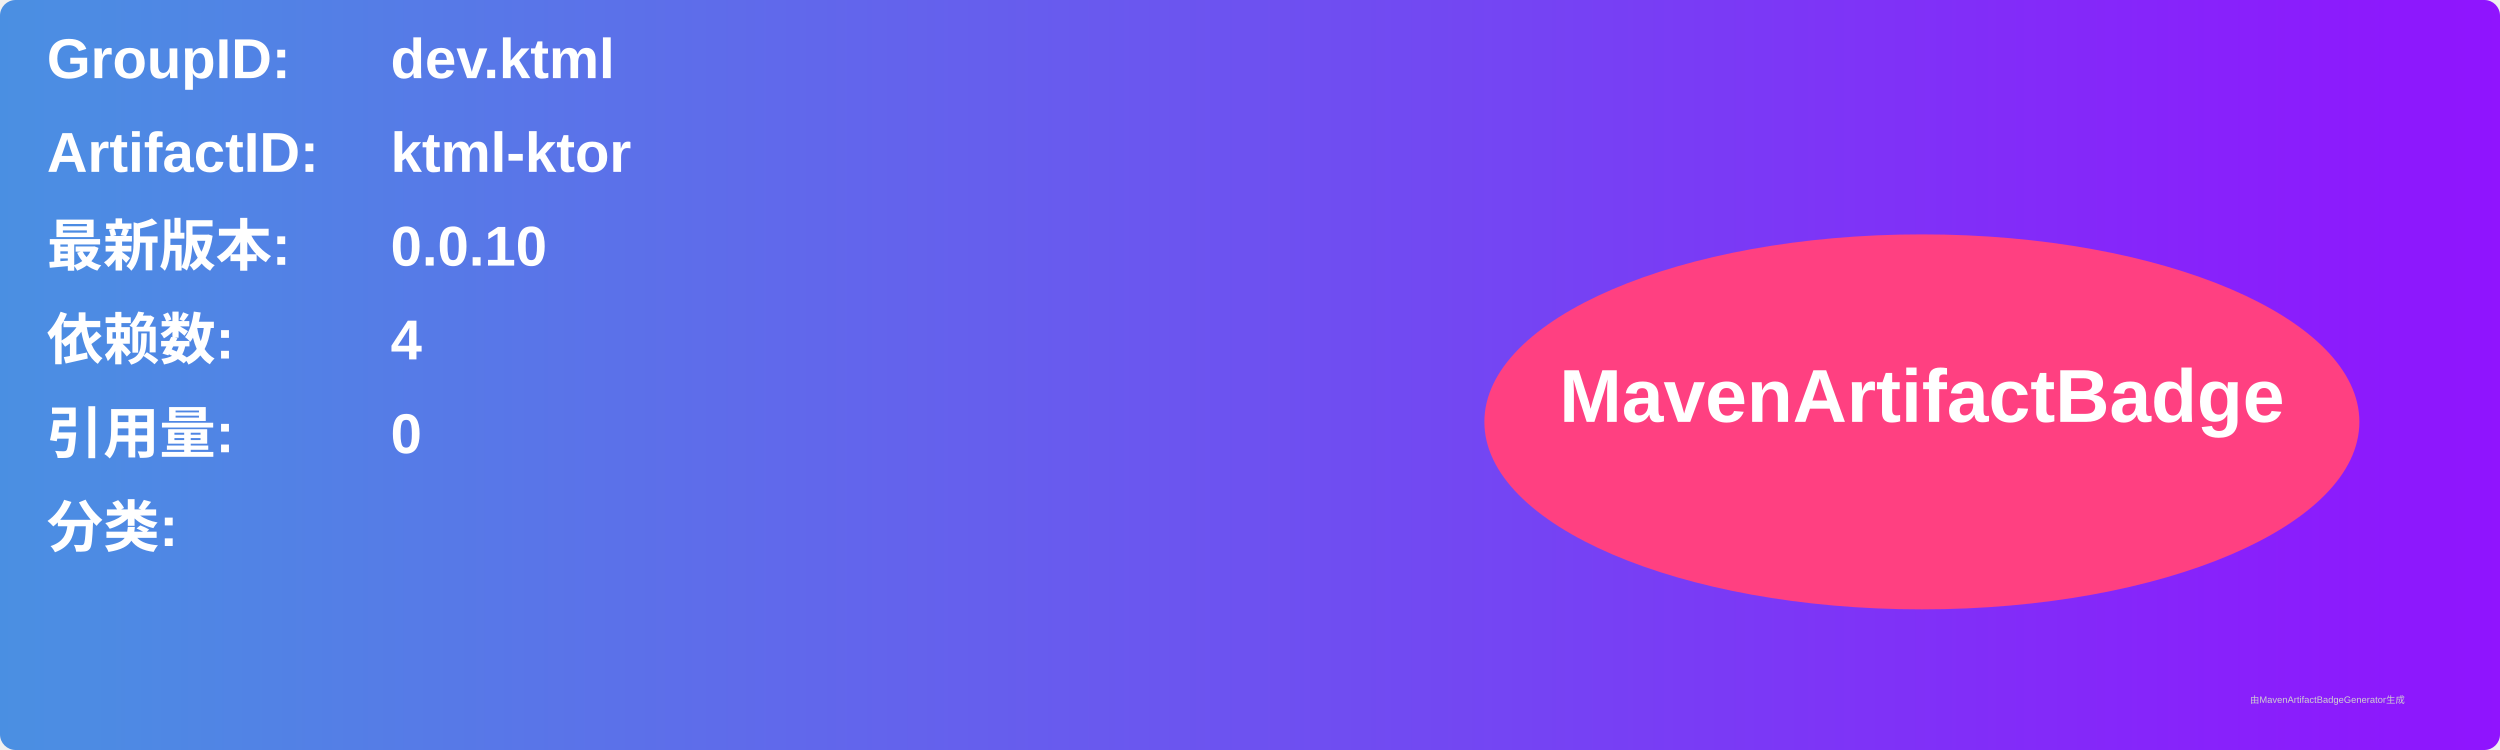
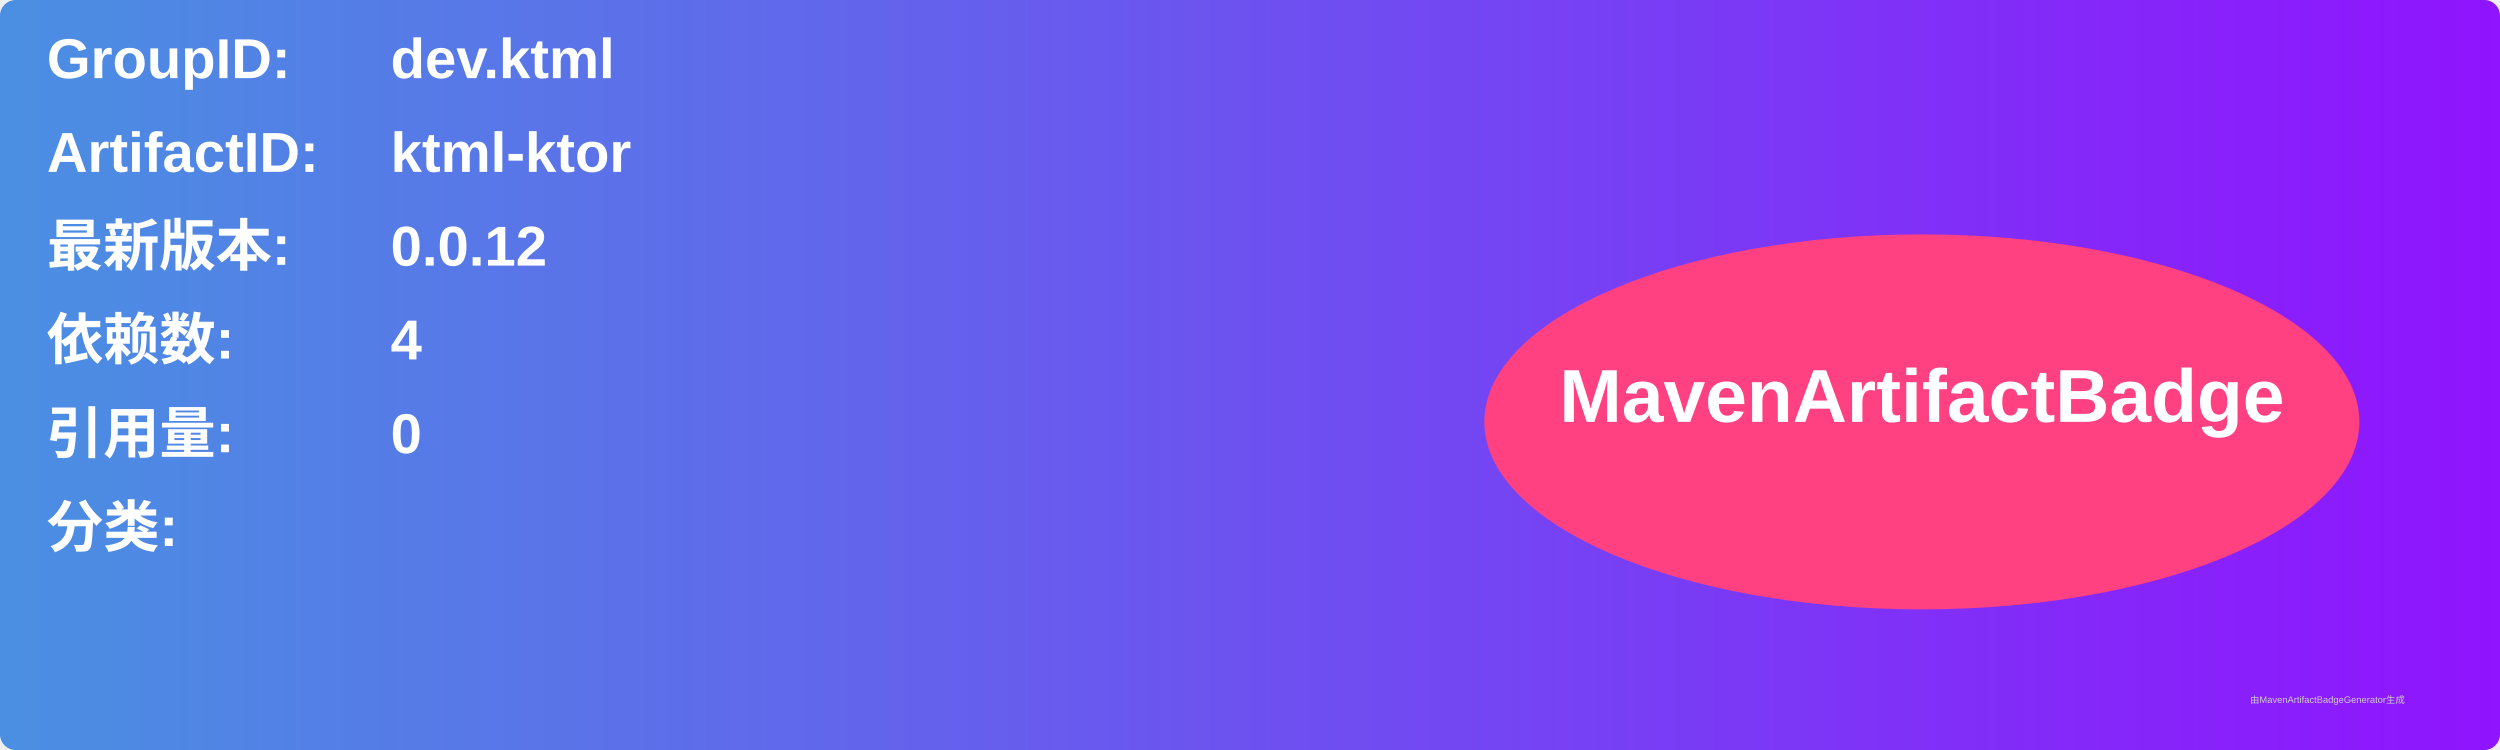
<svg xmlns="http://www.w3.org/2000/svg" width="800" height="240" viewBox="0 0 800 240">
  <linearGradient id="grad" x1="0%" y1="0%" x2="100%" y2="0%">
    <stop offset="0%" stop-color="#4a90e2" />
    <stop offset="100%" stop-color="#9013fe" />
  </linearGradient>
  <rect width="100%" height="100%" rx="5" ry="5" fill="url(#grad)" />
  <g transform="translate(15, 15)">
    <text x="0" y="10" font-family="Arial" font-size="18" fill="white" font-weight="bold" width="260">GroupID:</text>
    <text x="110" y="10" font-family="Arial" font-size="18" fill="white" font-weight="bold" width="460">dev.ktml</text>
    <text x="0" y="40" font-family="Arial" font-size="18" fill="white" font-weight="bold" width="260">ArtifactID:</text>
    <text x="110" y="40" font-family="Arial" font-size="18" fill="white" font-weight="bold" width="460">ktml-ktor</text>
    <text x="0" y="70" font-family="Arial" font-size="18" fill="white" font-weight="bold">最新版本:</text>
    <text x="110" y="70" font-family="Arial" font-size="18" fill="white" font-weight="bold">
-       <tspan font-weight="bold">0.0.10</tspan>
+       <tspan font-weight="bold">0.0.12</tspan>
    </text>
    <text x="0" y="100" font-family="Arial" font-size="18" fill="white" font-weight="bold">依赖数: </text>
    <text x="110" y="100" font-family="Arial" font-size="18" fill="white">
      <tspan font-weight="bold">4</tspan>
    </text>
    <text x="0" y="130" font-family="Arial" font-size="18" fill="white" font-weight="bold">引用量: </text>
    <text x="110" y="130" font-family="Arial" font-size="18" fill="white">
      <tspan font-weight="bold">0</tspan>
    </text>
    <text x="0" y="160" font-family="Arial" font-size="18" fill="white" font-weight="bold">分类:</text>
    <text x="10" y="190" font-family="Arial" font-size="10" fill="white">
      <tspan font-weight="bold" />
    </text>
    <ellipse cx="600" cy="120" rx="140" ry="60" fill="#ff4081" />
    <text x="600" y="120" text-anchor="middle" font-family="Arial" font-size="24" fill="white" font-weight="bold">MavenArtifactBadge</text>
  </g>
  <text x="720" y="225" font-family="Arial" font-size="3" fill="#d0d0d0">由MavenArtifactBadgeGenerator生成</text>
</svg>
